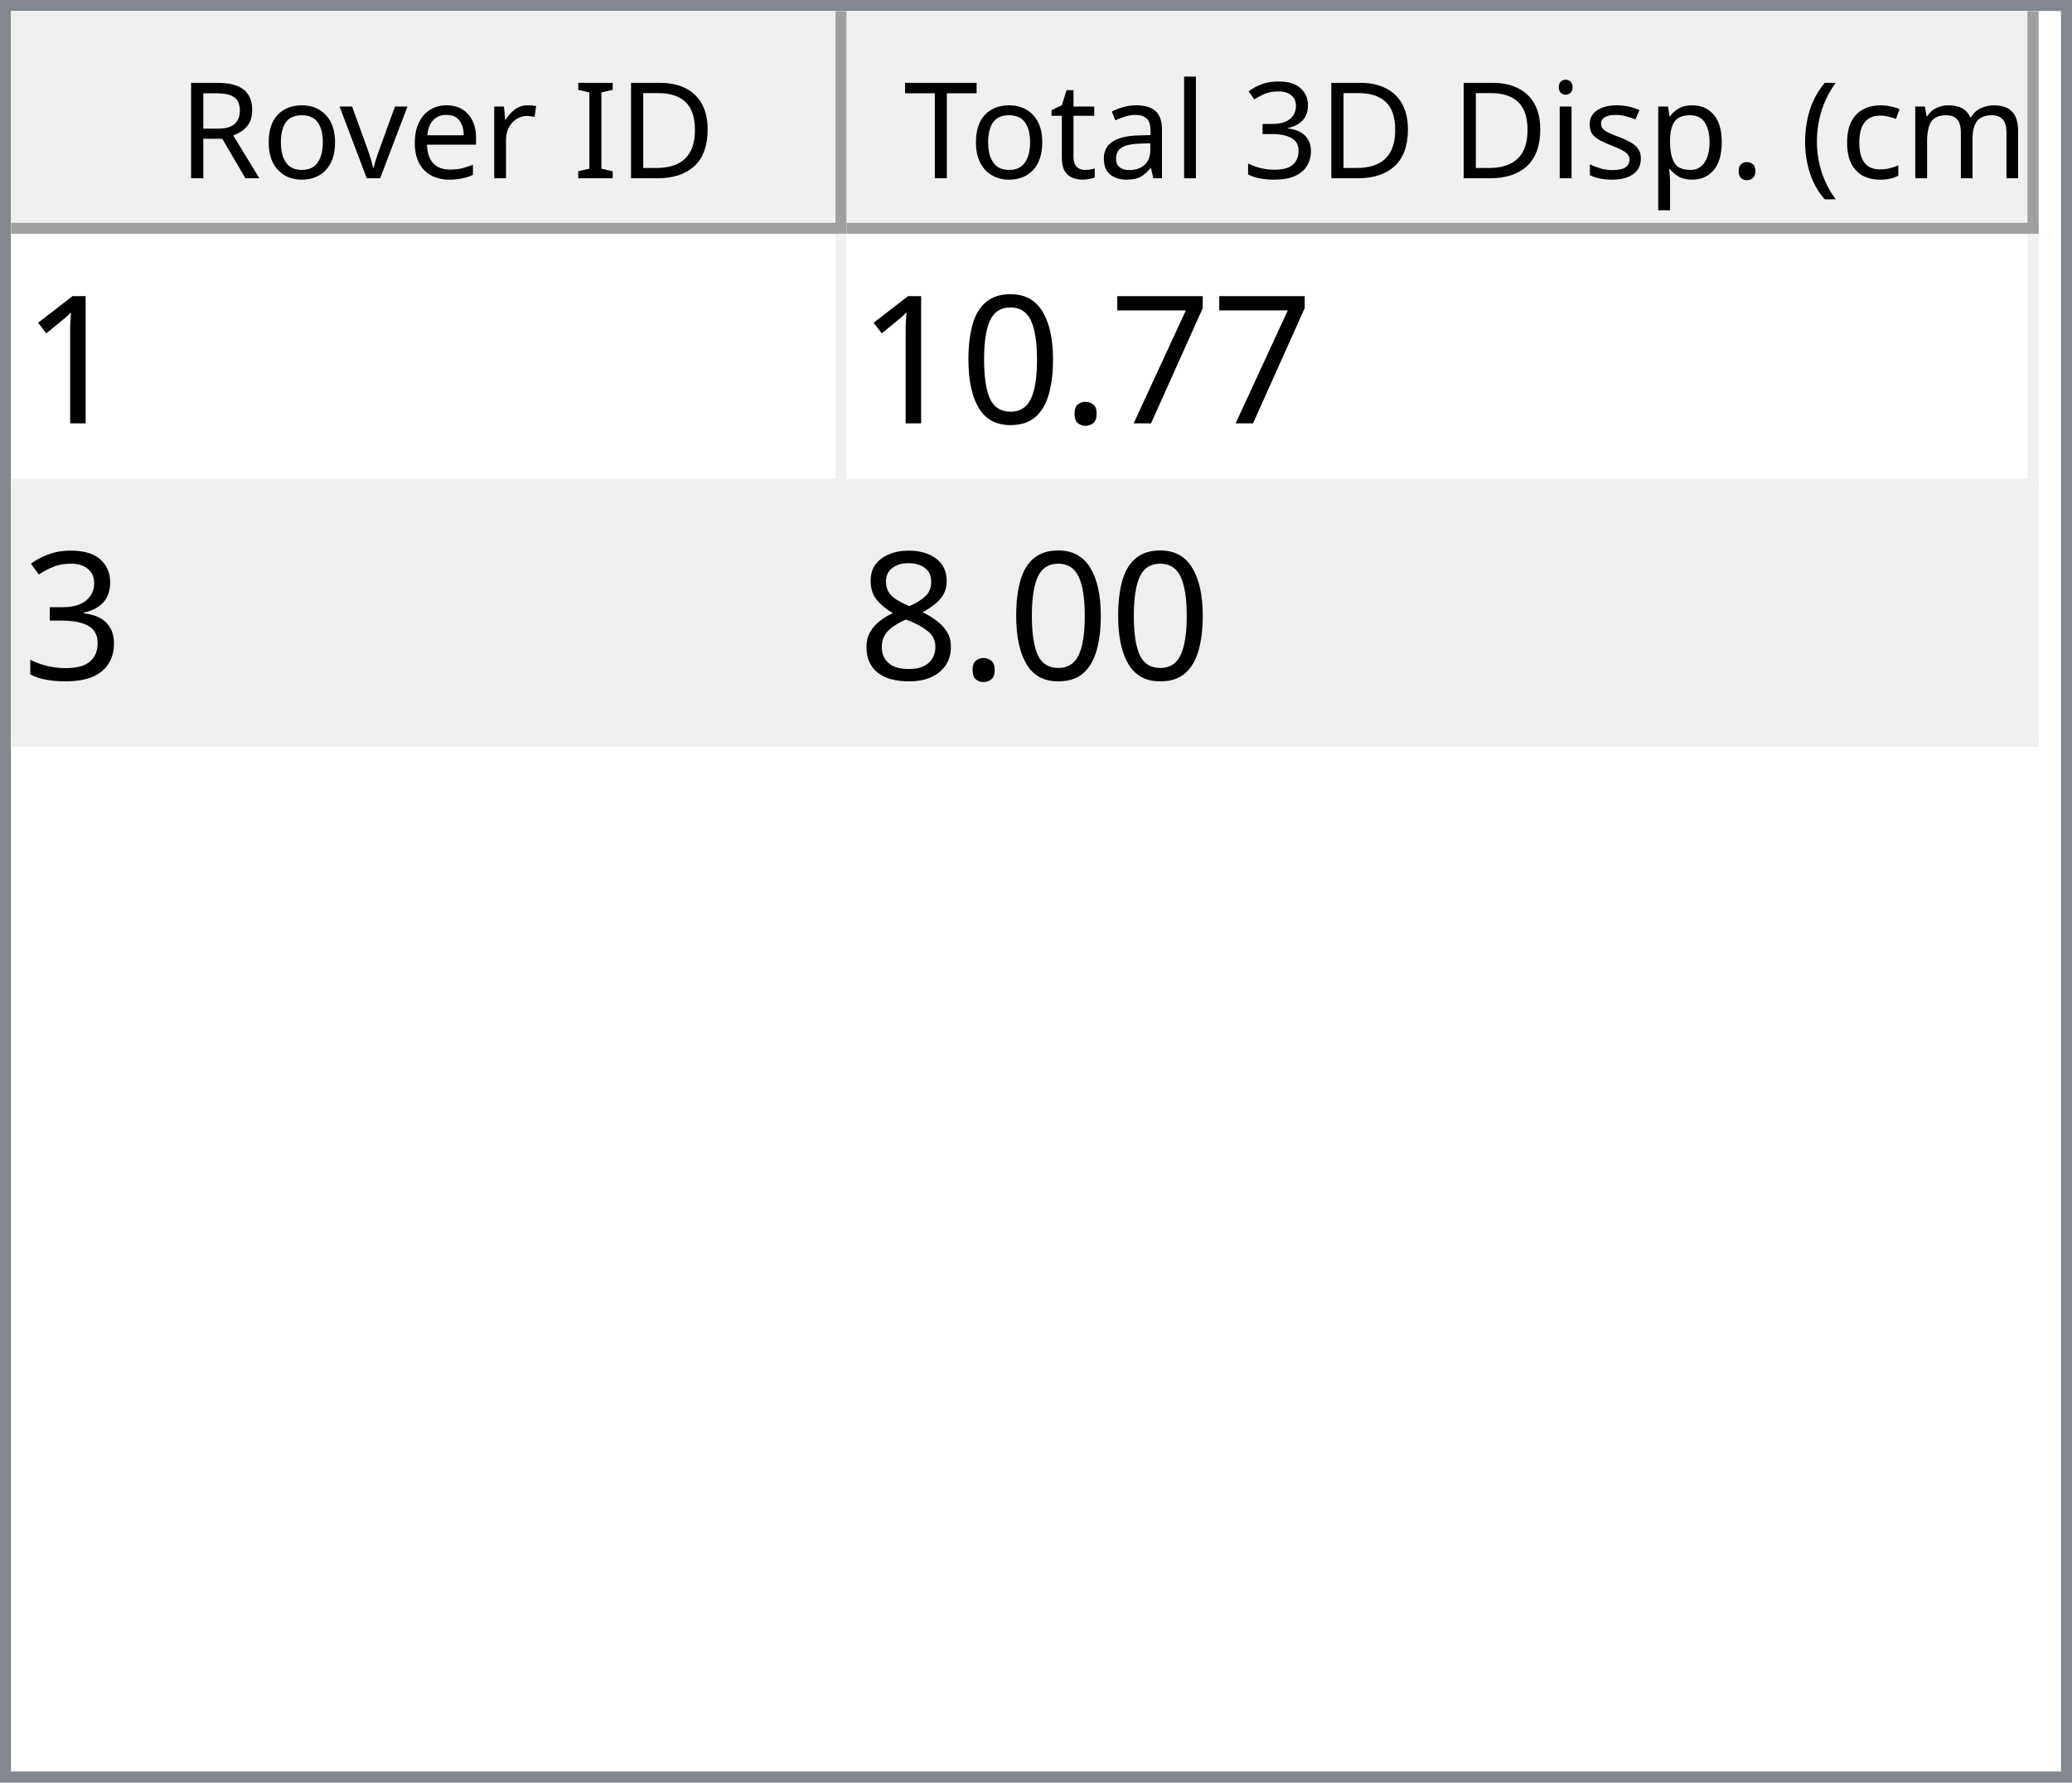
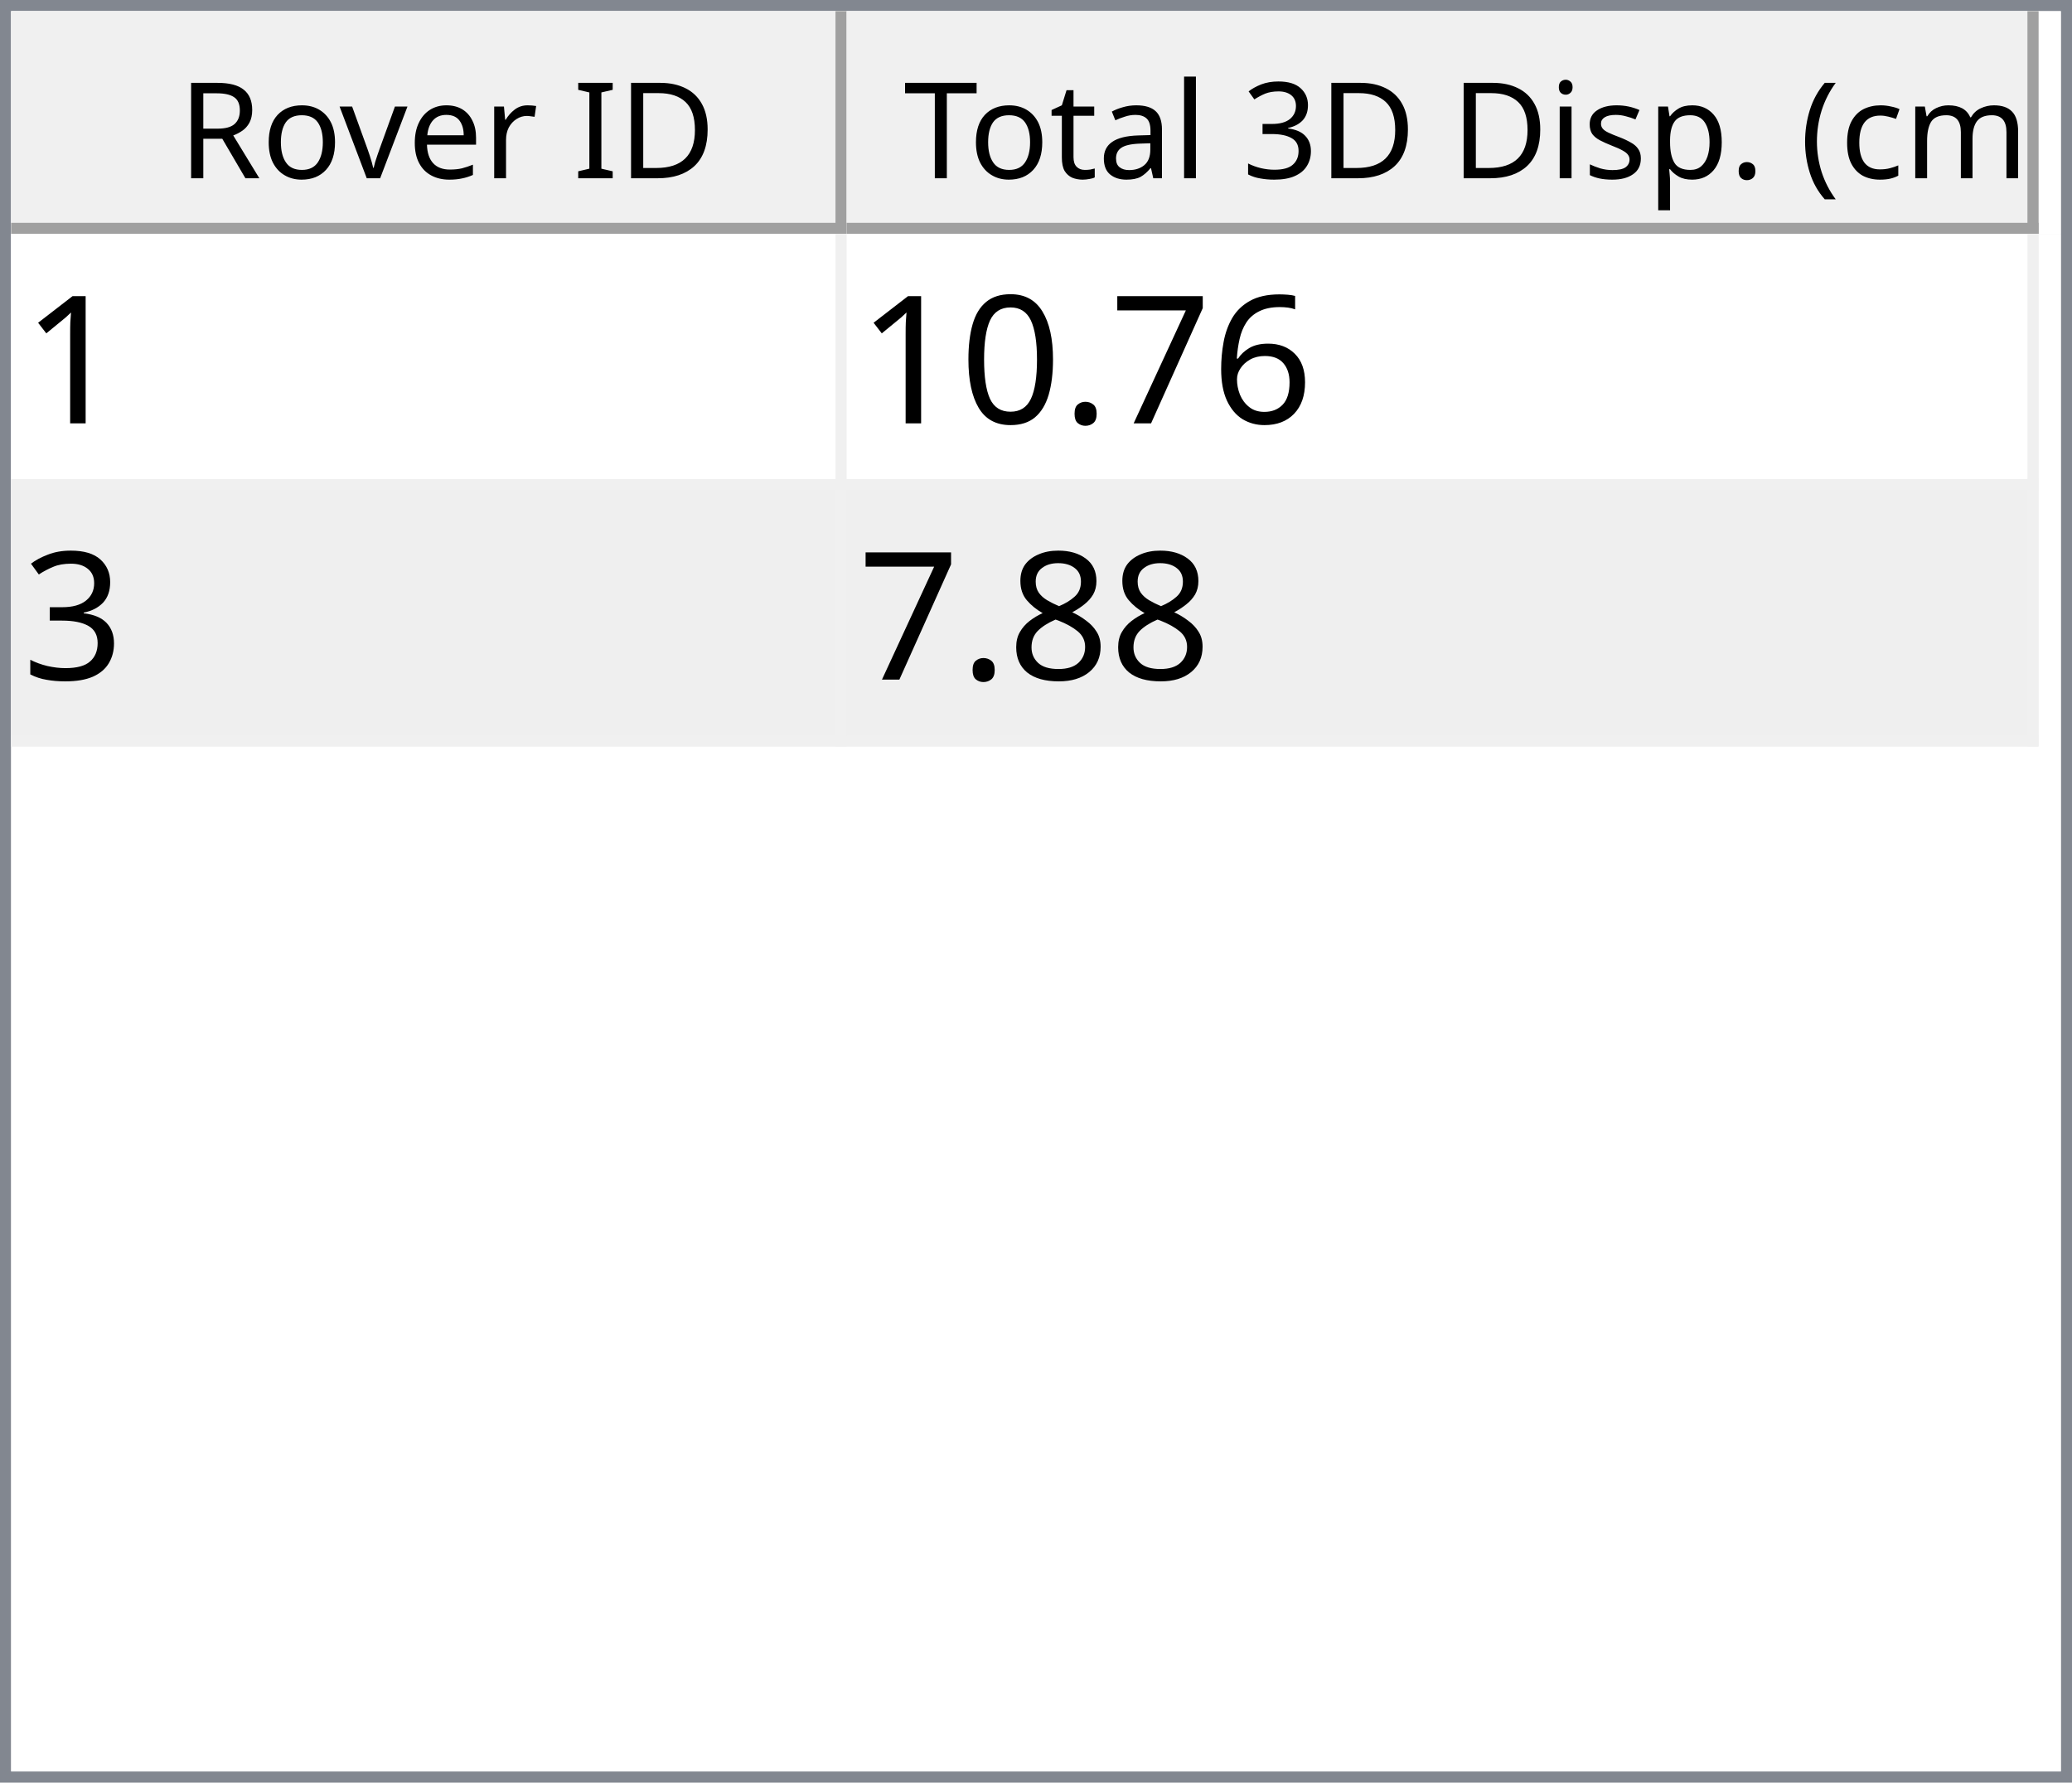
<svg xmlns="http://www.w3.org/2000/svg" style="fill-opacity:1; color-rendering:auto; color-interpolation:auto; text-rendering:auto; stroke:black; stroke-linecap:square; stroke-miterlimit:10; shape-rendering:auto; stroke-opacity:1; fill:black; stroke-dasharray:none; font-weight:normal; stroke-width:1; font-family:'Dialog'; font-style:normal; stroke-linejoin:miter; font-size:12px; stroke-dashoffset:0; image-rendering:auto;" width="186" height="160">
  <defs id="genericDefs" />
  <g>
    <defs id="defs1">
      <clipPath clipPathUnits="userSpaceOnUse" id="clipPath1">
        <path d="M0 0 L186 0 L186 160 L0 160 L0 0 Z" />
      </clipPath>
      <clipPath clipPathUnits="userSpaceOnUse" id="clipPath2">
        <path d="M0 0 L0 160 L186 160 L186 0 Z" />
      </clipPath>
      <clipPath clipPathUnits="userSpaceOnUse" id="clipPath3">
        <path d="M0 0 L0 20 L184 20 L184 0 Z" />
      </clipPath>
      <clipPath clipPathUnits="userSpaceOnUse" id="clipPath4">
        <path d="M0 0 L0 20 L75 20 L75 0 Z" />
      </clipPath>
      <clipPath clipPathUnits="userSpaceOnUse" id="clipPath5">
        <path d="M1 1 L1 19 L74 19 L74 1 Z" />
      </clipPath>
      <clipPath clipPathUnits="userSpaceOnUse" id="clipPath6">
        <path d="M0 0 L0 18 L73 18 L73 0 Z" />
      </clipPath>
      <clipPath clipPathUnits="userSpaceOnUse" id="clipPath7">
        <path d="M-0.5 -0.5 L-0.5 19.5 L74.5 19.5 L74.5 -0.5 Z" />
      </clipPath>
      <clipPath clipPathUnits="userSpaceOnUse" id="clipPath8">
        <path d="M0 0 L0 20 L107 20 L107 0 Z" />
      </clipPath>
      <clipPath clipPathUnits="userSpaceOnUse" id="clipPath9">
        <path d="M1 1 L1 19 L106 19 L106 1 Z" />
      </clipPath>
      <clipPath clipPathUnits="userSpaceOnUse" id="clipPath10">
        <path d="M0 0 L0 18 L105 18 L105 0 Z" />
      </clipPath>
      <clipPath clipPathUnits="userSpaceOnUse" id="clipPath11">
        <path d="M-0.5 -0.5 L-0.5 19.5 L106.5 19.5 L106.5 -0.5 Z" />
      </clipPath>
      <clipPath clipPathUnits="userSpaceOnUse" id="clipPath12">
        <path d="M0 0 L0 138 L184 138 L184 0 Z" />
      </clipPath>
      <clipPath clipPathUnits="userSpaceOnUse" id="clipPath13">
        <path d="M0 0 L0 46 L182 46 L182 0 Z" />
      </clipPath>
      <clipPath clipPathUnits="userSpaceOnUse" id="clipPath14">
        <path d="M-0.5 -0.5 L-0.5 45.5 L181.5 45.5 L181.5 -0.5 Z" />
      </clipPath>
      <clipPath clipPathUnits="userSpaceOnUse" id="clipPath15">
        <path d="M0 0 L0 22 L74 22 L74 0 Z" />
      </clipPath>
      <clipPath clipPathUnits="userSpaceOnUse" id="clipPath16">
        <path d="M0 0 L0 22 L106 22 L106 0 Z" />
      </clipPath>
      <font horiz-adv-x="64.551" id="font1">
        <font-face ascent="107.91" descent="25.098" units-per-em="100" style="font-style:normal; font-family:Segoe UI; font-weight:normal;" />
        <missing-glyph horiz-adv-x="64.551" d="M8.109 0 L8.109 68.266 L56.453 68.266 L56.453 0 L8.109 0 ZM15.328 7.234 L49.219 7.234 L49.219 61.031 L15.328 61.031 L15.328 7.234 Z" />
        <glyph unicode="D" horiz-adv-x="70.117" d="M9.188 0 L9.188 70.016 L28.516 70.016 Q65.531 70.016 65.531 35.891 Q65.531 19.672 55.25 9.836 Q44.969 0 27.734 0 L9.188 0 ZM17.391 62.594 L17.391 7.422 L27.828 7.422 Q41.609 7.422 49.273 14.797 Q56.938 22.172 56.938 35.688 Q56.938 62.594 28.328 62.594 L17.391 62.594 Z" />
        <glyph unicode="I" horiz-adv-x="26.611" d="M17.391 0 L9.188 0 L9.188 70.016 L17.391 70.016 L17.391 0 Z" />
        <glyph unicode=" " horiz-adv-x="27.393" d="" />
        <glyph unicode="r" horiz-adv-x="34.766" d="M34.188 41.891 Q32.078 43.5 28.125 43.5 Q23 43.5 19.555 38.672 Q16.109 33.844 16.109 25.484 L16.109 0 L8.109 0 L8.109 50 L16.109 50 L16.109 39.703 L16.312 39.703 Q18.016 44.969 21.531 47.922 Q25.047 50.875 29.391 50.875 Q32.516 50.875 34.188 50.203 L34.188 41.891 Z" />
        <glyph unicode="e" horiz-adv-x="52.295" d="M48.297 23 L12.984 23 Q13.188 14.656 17.484 10.109 Q21.781 5.562 29.297 5.562 Q37.75 5.562 44.828 11.141 L44.828 3.609 Q38.234 -1.172 27.391 -1.172 Q16.797 -1.172 10.742 5.641 Q4.688 12.453 4.688 24.812 Q4.688 36.469 11.305 43.82 Q17.922 51.172 27.734 51.172 Q37.547 51.172 42.922 44.828 Q48.297 38.484 48.297 27.203 L48.297 23 ZM40.094 29.781 Q40.047 36.719 36.75 40.578 Q33.453 44.438 27.594 44.438 Q21.922 44.438 17.969 40.383 Q14.016 36.328 13.094 29.781 L40.094 29.781 Z" />
        <glyph unicode="v" horiz-adv-x="47.9" d="M47.406 50 L27.484 0 L19.625 0 L0.688 50 L9.469 50 L22.172 13.672 Q23.578 9.672 23.922 6.688 L24.125 6.688 Q24.609 10.453 25.688 13.484 L38.969 50 L47.406 50 Z" />
        <glyph unicode="o" horiz-adv-x="58.594" d="M29 -1.172 Q17.922 -1.172 11.305 5.836 Q4.688 12.844 4.688 24.422 Q4.688 37.016 11.57 44.094 Q18.453 51.172 30.172 51.172 Q41.359 51.172 47.633 44.289 Q53.906 37.406 53.906 25.203 Q53.906 13.234 47.141 6.031 Q40.375 -1.172 29 -1.172 ZM29.594 44.438 Q21.875 44.438 17.383 39.188 Q12.891 33.938 12.891 24.703 Q12.891 15.828 17.43 10.695 Q21.969 5.562 29.594 5.562 Q37.359 5.562 41.531 10.594 Q45.703 15.625 45.703 24.906 Q45.703 34.281 41.531 39.359 Q37.359 44.438 29.594 44.438 Z" />
        <glyph unicode="R" horiz-adv-x="59.814" d="M59.375 0 L49.609 0 L37.891 19.625 Q36.281 22.359 34.766 24.289 Q33.25 26.219 31.664 27.438 Q30.078 28.656 28.25 29.219 Q26.422 29.781 24.125 29.781 L17.391 29.781 L17.391 0 L9.188 0 L9.188 70.016 L30.078 70.016 Q34.672 70.016 38.555 68.867 Q42.438 67.719 45.289 65.375 Q48.141 63.031 49.758 59.547 Q51.375 56.062 51.375 51.375 Q51.375 47.703 50.273 44.656 Q49.172 41.609 47.148 39.211 Q45.125 36.812 42.266 35.133 Q39.406 33.453 35.844 32.516 L35.844 32.328 Q37.594 31.547 38.891 30.547 Q40.188 29.547 41.359 28.18 Q42.531 26.812 43.68 25.078 Q44.828 23.344 46.234 21.047 L59.375 0 ZM17.391 62.594 L17.391 37.203 L28.516 37.203 Q31.594 37.203 34.203 38.133 Q36.812 39.062 38.719 40.797 Q40.625 42.531 41.703 45.047 Q42.781 47.562 42.781 50.688 Q42.781 56.297 39.141 59.445 Q35.5 62.594 28.609 62.594 L17.391 62.594 Z" />
        <glyph unicode=")" horiz-adv-x="30.176" d="M8.297 -15.922 L1.172 -15.922 Q16.406 2.344 16.406 26.812 Q16.406 51.469 1.078 70.016 L8.297 70.016 Q23.531 52.156 23.531 26.703 Q23.531 1.375 8.297 -15.922 Z" />
        <glyph unicode="m" horiz-adv-x="86.133" d="M79.109 0 L71.094 0 L71.094 28.719 Q71.094 37.016 68.531 40.727 Q65.969 44.438 59.906 44.438 Q54.781 44.438 51.195 39.75 Q47.609 35.062 47.609 28.516 L47.609 0 L39.594 0 L39.594 29.688 Q39.594 44.438 28.219 44.438 Q22.953 44.438 19.531 40.016 Q16.109 35.594 16.109 28.516 L16.109 0 L8.109 0 L8.109 50 L16.109 50 L16.109 42.094 L16.312 42.094 Q21.625 51.172 31.844 51.172 Q36.969 51.172 40.773 48.312 Q44.578 45.453 46 40.828 Q51.562 51.172 62.594 51.172 Q79.109 51.172 79.109 30.812 L79.109 0 Z" />
        <glyph unicode="c" horiz-adv-x="46.191" d="M42.188 2.297 Q36.422 -1.172 28.516 -1.172 Q17.828 -1.172 11.258 5.789 Q4.688 12.75 4.688 23.828 Q4.688 36.188 11.766 43.68 Q18.844 51.172 30.672 51.172 Q37.25 51.172 42.281 48.734 L42.281 40.531 Q36.719 44.438 30.375 44.438 Q22.703 44.438 17.797 38.945 Q12.891 33.453 12.891 24.516 Q12.891 15.719 17.508 10.641 Q22.125 5.562 29.891 5.562 Q36.422 5.562 42.188 9.906 L42.188 2.297 Z" />
        <glyph unicode="(" horiz-adv-x="30.176" d="M29.109 -15.922 L21.969 -15.922 Q6.844 1.375 6.844 26.703 Q6.844 52.156 21.969 70.016 L29.203 70.016 Q13.875 51.469 13.875 26.812 Q13.875 2.344 29.109 -15.922 Z" />
        <glyph unicode="." horiz-adv-x="21.68" d="M10.891 -1.078 Q8.641 -1.078 7.055 0.539 Q5.469 2.156 5.469 4.391 Q5.469 6.641 7.055 8.273 Q8.641 9.906 10.891 9.906 Q13.188 9.906 14.797 8.273 Q16.406 6.641 16.406 4.391 Q16.406 2.156 14.797 0.539 Q13.188 -1.078 10.891 -1.078 Z" />
        <glyph unicode="p" horiz-adv-x="58.789" d="M16.312 7.234 L16.109 7.234 L16.109 -23 L8.109 -23 L8.109 50 L16.109 50 L16.109 41.219 L16.312 41.219 Q22.219 51.172 33.594 51.172 Q43.266 51.172 48.688 44.461 Q54.109 37.75 54.109 26.469 Q54.109 13.922 48 6.375 Q41.891 -1.172 31.297 -1.172 Q21.578 -1.172 16.312 7.234 ZM16.109 27.391 L16.109 20.406 Q16.109 14.203 20.141 9.883 Q24.172 5.562 30.375 5.562 Q37.641 5.562 41.773 11.133 Q45.906 16.703 45.906 26.609 Q45.906 34.969 42.047 39.703 Q38.188 44.438 31.594 44.438 Q24.609 44.438 20.359 39.578 Q16.109 34.719 16.109 27.391 Z" />
        <glyph unicode="s" horiz-adv-x="42.432" d="M5.078 1.812 L5.078 10.406 Q11.625 5.562 19.484 5.562 Q30.031 5.562 30.031 12.594 Q30.031 14.594 29.125 15.992 Q28.219 17.391 26.68 18.461 Q25.141 19.531 23.07 20.383 Q21 21.234 18.609 22.172 Q15.281 23.484 12.766 24.828 Q10.25 26.172 8.57 27.859 Q6.891 29.547 6.031 31.695 Q5.172 33.844 5.172 36.719 Q5.172 40.234 6.789 42.945 Q8.406 45.656 11.086 47.484 Q13.766 49.312 17.211 50.242 Q20.656 51.172 24.312 51.172 Q30.812 51.172 35.938 48.922 L35.938 40.828 Q30.422 44.438 23.25 44.438 Q21 44.438 19.195 43.922 Q17.391 43.406 16.094 42.477 Q14.797 41.547 14.086 40.258 Q13.375 38.969 13.375 37.406 Q13.375 35.453 14.086 34.133 Q14.797 32.812 16.164 31.789 Q17.531 30.766 19.484 29.938 Q21.438 29.109 23.922 28.125 Q27.25 26.859 29.883 25.516 Q32.516 24.172 34.375 22.484 Q36.234 20.797 37.234 18.602 Q38.234 16.406 38.234 13.375 Q38.234 9.672 36.602 6.938 Q34.969 4.203 32.234 2.398 Q29.5 0.594 25.93 -0.289 Q22.359 -1.172 18.453 -1.172 Q10.75 -1.172 5.078 1.812 Z" />
        <glyph unicode="i" horiz-adv-x="24.219" d="M12.203 62.703 Q10.062 62.703 8.547 64.164 Q7.031 65.625 7.031 67.875 Q7.031 70.125 8.547 71.609 Q10.062 73.094 12.203 73.094 Q14.406 73.094 15.945 71.609 Q17.484 70.125 17.484 67.875 Q17.484 65.719 15.945 64.211 Q14.406 62.703 12.203 62.703 ZM16.109 0 L8.109 0 L8.109 50 L16.109 50 L16.109 0 Z" />
        <glyph unicode="3" horiz-adv-x="53.906" d="M46.531 19.828 Q46.531 15.094 44.75 11.211 Q42.969 7.328 39.719 4.57 Q36.469 1.812 31.93 0.297 Q27.391 -1.219 21.922 -1.219 Q11.922 -1.219 6 2.594 L6 11.188 Q13.094 5.609 22.219 5.609 Q25.875 5.609 28.828 6.539 Q31.781 7.469 33.906 9.227 Q36.031 10.984 37.18 13.477 Q38.328 15.969 38.328 19.094 Q38.328 32.812 18.797 32.812 L12.984 32.812 L12.984 39.594 L18.5 39.594 Q35.797 39.594 35.797 52.484 Q35.797 64.406 22.609 64.406 Q15.188 64.406 8.688 59.422 L8.688 67.188 Q15.375 71.188 24.609 71.188 Q29 71.188 32.57 69.969 Q36.141 68.75 38.68 66.555 Q41.219 64.359 42.609 61.281 Q44 58.203 44 54.5 Q44 40.672 30.031 36.719 L30.031 36.531 Q33.594 36.141 36.625 34.797 Q39.656 33.453 41.852 31.305 Q44.047 29.156 45.289 26.25 Q46.531 23.344 46.531 19.828 Z" />
        <glyph unicode="l" horiz-adv-x="24.219" d="M16.109 0 L8.109 0 L8.109 74.031 L16.109 74.031 L16.109 0 Z" />
        <glyph unicode="a" horiz-adv-x="50.879" d="M43.891 0 L35.891 0 L35.891 7.812 L35.688 7.812 Q30.469 -1.172 20.312 -1.172 Q12.844 -1.172 8.617 2.781 Q4.391 6.734 4.391 13.281 Q4.391 27.297 20.906 29.594 L35.891 31.688 Q35.891 44.438 25.594 44.438 Q16.547 44.438 9.281 38.281 L9.281 46.484 Q16.656 51.172 26.266 51.172 Q43.891 51.172 43.891 32.516 L43.891 0 ZM35.891 25.297 L23.828 23.641 Q18.266 22.859 15.43 20.875 Q12.594 18.891 12.594 13.875 Q12.594 10.203 15.211 7.883 Q17.828 5.562 22.172 5.562 Q28.125 5.562 32.008 9.742 Q35.891 13.922 35.891 20.312 L35.891 25.297 Z" />
        <glyph unicode="t" horiz-adv-x="33.887" d="M31.297 0.484 Q28.469 -1.078 23.828 -1.078 Q10.688 -1.078 10.688 13.578 L10.688 43.172 L2.094 43.172 L2.094 50 L10.688 50 L10.688 62.203 L18.703 64.797 L18.703 50 L31.297 50 L31.297 43.172 L18.703 43.172 L18.703 14.984 Q18.703 9.969 20.414 7.82 Q22.125 5.672 26.078 5.672 Q29.109 5.672 31.297 7.328 L31.297 0.484 Z" />
        <glyph unicode="T" horiz-adv-x="52.393" d="M50.594 62.594 L30.375 62.594 L30.375 0 L22.172 0 L22.172 62.594 L2 62.594 L2 70.016 L50.594 70.016 L50.594 62.594 Z" />
      </font>
      <font horiz-adv-x="75.0" id="font2">
        <font-face ascent="100.537" descent="21.973" units-per-em="100" style="font-style:normal; font-family:sans-serif; font-weight:normal;" />
        <missing-glyph horiz-adv-x="75.0" d="M12.5 0 L12.5 62.5 L62.5 62.5 L62.5 0 L12.5 0 ZM14.062 1.562 L60.938 1.562 L60.938 60.938 L14.062 60.938 L14.062 1.562 Z" />
        <glyph unicode="1" horiz-adv-x="55.615" d="M37.25 0 L28.469 0 L28.469 56 Q25.297 52.984 20.141 49.953 Q14.984 46.922 10.891 45.406 L10.891 53.906 Q18.266 57.375 23.781 62.305 Q29.297 67.234 31.594 71.875 L37.25 71.875 L37.25 0 Z" />
+         <glyph unicode="6" horiz-adv-x="55.615" d="M49.75 54.047 L41.016 53.375 Q39.844 58.547 37.703 60.891 Q34.125 64.656 28.906 64.656 Q24.703 64.656 21.531 62.312 Q17.391 59.281 14.992 53.469 Q12.594 47.656 12.5 36.922 Q15.672 41.75 20.266 44.094 Q24.859 46.438 29.891 46.438 Q38.672 46.438 44.852 39.969 Q51.031 33.5 51.031 23.25 Q51.031 16.5 48.125 10.719 Q45.219 4.938 40.141 1.859 Q35.062 -1.219 28.609 -1.219 Q17.625 -1.219 10.695 6.859 Q3.766 14.938 3.766 33.5 Q3.766 54.25 11.422 63.672 Q18.109 71.875 29.438 71.875 Q37.891 71.875 43.289 67.141 Q48.688 62.406 49.75 54.047 ZM13.875 23.188 Q13.875 18.656 15.797 14.508 Q17.719 10.359 21.188 8.18 Q24.656 6 28.469 6 Q34.031 6 38.039 10.492 Q42.047 14.984 42.047 22.703 Q42.047 30.125 38.086 34.398 Q34.125 38.672 28.125 38.672 Q22.172 38.672 18.023 34.398 Q13.875 30.125 13.875 23.188 Z" />
        <glyph unicode="7" horiz-adv-x="55.615" d="M4.734 62.203 L4.734 70.656 L51.078 70.656 L51.078 63.812 Q44.234 56.547 37.523 44.484 Q30.812 32.422 27.156 19.672 Q24.516 10.688 23.781 0 L14.75 0 Q14.891 8.453 18.062 20.414 Q21.234 32.375 27.172 43.484 Q33.109 54.594 39.797 62.203 L4.734 62.203 Z" />
        <glyph unicode="." horiz-adv-x="27.783" d="M9.078 0 L9.078 10.016 L19.094 10.016 L19.094 0 L9.078 0 Z" />
        <glyph unicode="0" horiz-adv-x="55.615" d="M4.156 35.297 Q4.156 48 6.766 55.742 Q9.375 63.484 14.523 67.68 Q19.672 71.875 27.484 71.875 Q33.25 71.875 37.594 69.555 Q41.938 67.234 44.773 62.867 Q47.609 58.5 49.219 52.227 Q50.828 45.953 50.828 35.297 Q50.828 22.703 48.242 14.969 Q45.656 7.234 40.508 3.008 Q35.359 -1.219 27.484 -1.219 Q17.141 -1.219 11.234 6.203 Q4.156 15.141 4.156 35.297 ZM13.188 35.297 Q13.188 17.672 17.312 11.836 Q21.438 6 27.484 6 Q33.547 6 37.672 11.859 Q41.797 17.719 41.797 35.297 Q41.797 52.984 37.672 58.789 Q33.547 64.594 27.391 64.594 Q21.344 64.594 17.719 59.469 Q13.188 52.938 13.188 35.297 Z" />
        <glyph unicode="3" horiz-adv-x="55.615" d="M4.203 18.891 L12.984 20.062 Q14.5 12.594 18.141 9.297 Q21.781 6 27 6 Q33.203 6 37.477 10.297 Q41.75 14.594 41.75 20.953 Q41.75 27 37.797 30.93 Q33.844 34.859 27.734 34.859 Q25.25 34.859 21.531 33.891 L22.516 41.609 Q23.391 41.5 23.922 41.5 Q29.547 41.5 34.039 44.43 Q38.531 47.359 38.531 53.469 Q38.531 58.297 35.258 61.477 Q31.984 64.656 26.812 64.656 Q21.688 64.656 18.266 61.43 Q14.844 58.203 13.875 51.766 L5.078 53.328 Q6.688 62.156 12.398 67.016 Q18.109 71.875 26.609 71.875 Q32.469 71.875 37.398 69.359 Q42.328 66.844 44.945 62.5 Q47.562 58.156 47.562 53.266 Q47.562 48.641 45.07 44.828 Q42.578 41.016 37.703 38.766 Q44.047 37.312 47.562 32.695 Q51.078 28.078 51.078 21.141 Q51.078 11.766 44.242 5.25 Q37.406 -1.266 26.953 -1.266 Q17.531 -1.266 11.305 4.352 Q5.078 9.969 4.203 18.891 Z" />
        <glyph unicode="8" horiz-adv-x="55.615" d="M17.672 38.812 Q12.203 40.828 9.57 44.539 Q6.938 48.25 6.938 53.422 Q6.938 61.234 12.555 66.555 Q18.172 71.875 27.484 71.875 Q36.859 71.875 42.578 66.43 Q48.297 60.984 48.297 53.172 Q48.297 48.188 45.68 44.508 Q43.062 40.828 37.75 38.812 Q44.344 36.672 47.781 31.883 Q51.219 27.094 51.219 20.453 Q51.219 11.281 44.727 5.031 Q38.234 -1.219 27.641 -1.219 Q17.047 -1.219 10.547 5.055 Q4.047 11.328 4.047 20.703 Q4.047 27.688 7.594 32.398 Q11.141 37.109 17.672 38.812 ZM15.922 53.719 Q15.922 48.641 19.195 45.414 Q22.469 42.188 27.688 42.188 Q32.766 42.188 36.016 45.383 Q39.266 48.578 39.266 53.219 Q39.266 58.062 35.914 61.359 Q32.562 64.656 27.594 64.656 Q22.562 64.656 19.242 61.43 Q15.922 58.203 15.922 53.719 ZM13.094 20.656 Q13.094 16.891 14.875 13.375 Q16.656 9.859 20.172 7.93 Q23.688 6 27.734 6 Q34.031 6 38.133 10.055 Q42.234 14.109 42.234 20.359 Q42.234 26.703 38.016 30.859 Q33.797 35.016 27.438 35.016 Q21.234 35.016 17.164 30.914 Q13.094 26.812 13.094 20.656 Z" />
      </font>
    </defs>
    <g style="fill:white; stroke:white;">
      <rect x="0" y="0" width="186" style="clip-path:url(#clipPath1); stroke:none;" height="160" />
    </g>
    <g style="fill:white; text-rendering:optimizeSpeed; color-rendering:optimizeSpeed; image-rendering:optimizeSpeed; shape-rendering:crispEdges; stroke:white; color-interpolation:sRGB;">
      <rect x="0" width="186" height="160" y="0" style="stroke:none;" />
      <path style="stroke:none;" d="M0 160 L186 160 L186 0 L0 0 Z" />
    </g>
    <g style="fill:rgb(240,240,240); font-family:'Segoe UI'; stroke:rgb(240,240,240);">
      <rect x="0" y="0" width="186" style="clip-path:url(#clipPath2); stroke:none;" height="160" />
    </g>
    <g style="fill:rgb(130,135,144); font-family:'Segoe UI'; stroke:rgb(130,135,144);">
      <path d="M0 0 L186 0 L186 160 L0 160 L0 0 ZM1 1 L185 1 L185 159 L1 159 L1 1 Z" style="fill-rule:evenodd; clip-path:url(#clipPath2); stroke:none;" />
    </g>
    <g style="fill:white; font-family:'Segoe UI'; stroke:white;" transform="translate(1,1)">
      <rect x="0" y="0" width="184" style="clip-path:url(#clipPath3); stroke:none;" height="20" />
    </g>
    <g style="fill:rgb(240,240,240); font-family:'Segoe UI'; stroke:rgb(240,240,240);" transform="translate(1,1)">
      <rect x="0" y="0" width="75" style="clip-path:url(#clipPath4); stroke:none;" height="20" />
    </g>
    <g style="font-family:'Segoe UI';" transform="translate(2,2)">
      <text x="14" xml:space="preserve" y="14" style="clip-path:url(#clipPath6); stroke:none;">Rover ID</text>
    </g>
    <g style="fill:rgb(160,160,160); font-family:'Segoe UI'; stroke:rgb(160,160,160); stroke-linejoin:bevel;" transform="translate(1.5,1.5)">
      <line x1="74" x2="74" y1="0" style="fill:none; clip-path:url(#clipPath7);" y2="19" />
    </g>
    <g style="fill:rgb(160,160,160); font-family:'Segoe UI'; stroke:rgb(160,160,160); stroke-linejoin:bevel;" transform="matrix(1,0,0,1,1,1) translate(0.5,0.5)">
      <line x1="0" x2="74" y1="19" style="fill:none; clip-path:url(#clipPath7);" y2="19" />
    </g>
    <g style="fill:rgb(240,240,240); font-family:'Segoe UI'; stroke:rgb(240,240,240);" transform="translate(76,1)">
      <rect x="0" y="0" width="107" style="clip-path:url(#clipPath8); stroke:none;" height="20" />
    </g>
    <g style="font-family:'Segoe UI';" transform="translate(77,2)">
      <text x="1" xml:space="preserve" y="14" style="clip-path:url(#clipPath10); stroke:none;"> Total 3D Disp. (cm)</text>
    </g>
    <g style="fill:rgb(160,160,160); font-family:'Segoe UI'; stroke:rgb(160,160,160); stroke-linejoin:bevel;" transform="translate(76.5,1.5)">
      <line x1="106" x2="106" y1="0" style="fill:none; clip-path:url(#clipPath11);" y2="19" />
    </g>
    <g style="fill:rgb(160,160,160); font-family:'Segoe UI'; stroke:rgb(160,160,160); stroke-linejoin:bevel;" transform="matrix(1,0,0,1,76,1) translate(0.5,0.5)">
      <line x1="0" x2="106" y1="19" style="fill:none; clip-path:url(#clipPath11);" y2="19" />
    </g>
    <g style="fill:white; font-family:'Segoe UI'; stroke:white;" transform="translate(1,21)">
      <rect x="0" y="0" width="184" style="clip-path:url(#clipPath12); stroke:none;" height="138" />
    </g>
    <g style="fill:rgb(240,240,240); font-size:16px; font-family:sans-serif; stroke:rgb(240,240,240);" transform="translate(1,21)">
      <rect x="0" y="0" width="182" style="clip-path:url(#clipPath13); stroke:none;" height="46" />
      <line transform="translate(0.5,0.5)" x1="0" x2="181" y1="22" style="clip-path:url(#clipPath14); fill:none; stroke-linejoin:bevel;" y2="22" />
    </g>
    <g transform="matrix(1,0,0,1,1,21) translate(0.5,0.5)" style="fill:rgb(240,240,240); font-size:16px; font-family:sans-serif; stroke:rgb(240,240,240); stroke-linejoin:bevel;">
      <line x1="0" x2="181" y1="45" style="fill:none; clip-path:url(#clipPath14);" y2="45" />
    </g>
    <g transform="matrix(1,0,0,1,1,21) translate(0.5,0.5)" style="fill:rgb(240,240,240); font-size:16px; font-family:sans-serif; stroke:rgb(240,240,240); stroke-linejoin:bevel;">
      <line x1="74" x2="74" y1="0" style="fill:none; clip-path:url(#clipPath14);" y2="45" />
    </g>
    <g transform="matrix(1,0,0,1,1,21) translate(0.5,0.5)" style="fill:rgb(240,240,240); font-size:16px; font-family:sans-serif; stroke:rgb(240,240,240); stroke-linejoin:bevel;">
      <line x1="181" x2="181" y1="0" style="fill:none; clip-path:url(#clipPath14);" y2="45" />
    </g>
    <g style="fill:white; font-size:16px; font-family:sans-serif; stroke:white;" transform="matrix(1,0,0,1,1,21)">
      <rect x="0" y="0" width="74" style="clip-path:url(#clipPath15); stroke:none;" height="22" />
      <text x="1" y="17" style="fill:black; clip-path:url(#clipPath15); stroke:none;" xml:space="preserve">1</text>
    </g>
    <g style="fill:white; font-size:16px; font-family:sans-serif; stroke:white;" transform="matrix(1,0,0,1,1,21) translate(75,0)">
      <rect x="0" y="0" width="106" style="clip-path:url(#clipPath16); stroke:none;" height="22" />
-       <text x="1" y="17" style="fill:black; clip-path:url(#clipPath16); stroke:none;" xml:space="preserve">10.77</text>
+       <text x="1" y="17" style="fill:black; clip-path:url(#clipPath16); stroke:none;" xml:space="preserve">10.76</text>
    </g>
    <g style="fill:rgb(239,239,239); font-size:16px; font-family:sans-serif; stroke:rgb(239,239,239);" transform="matrix(1,0,0,1,1,21) translate(0,23)">
      <rect x="0" y="0" width="74" style="clip-path:url(#clipPath15); stroke:none;" height="22" />
      <text x="1" y="17" style="fill:black; clip-path:url(#clipPath15); stroke:none;" xml:space="preserve">3</text>
    </g>
    <g style="fill:rgb(239,239,239); font-size:16px; font-family:sans-serif; stroke:rgb(239,239,239);" transform="matrix(1,0,0,1,1,21) translate(75,23)">
      <rect x="0" y="0" width="106" style="clip-path:url(#clipPath16); stroke:none;" height="22" />
-       <text x="1" y="17" style="fill:black; clip-path:url(#clipPath16); stroke:none;" xml:space="preserve">8.00</text>
+       <text x="1" y="17" style="fill:black; clip-path:url(#clipPath16); stroke:none;" xml:space="preserve">7.88</text>
    </g>
  </g>
</svg>
